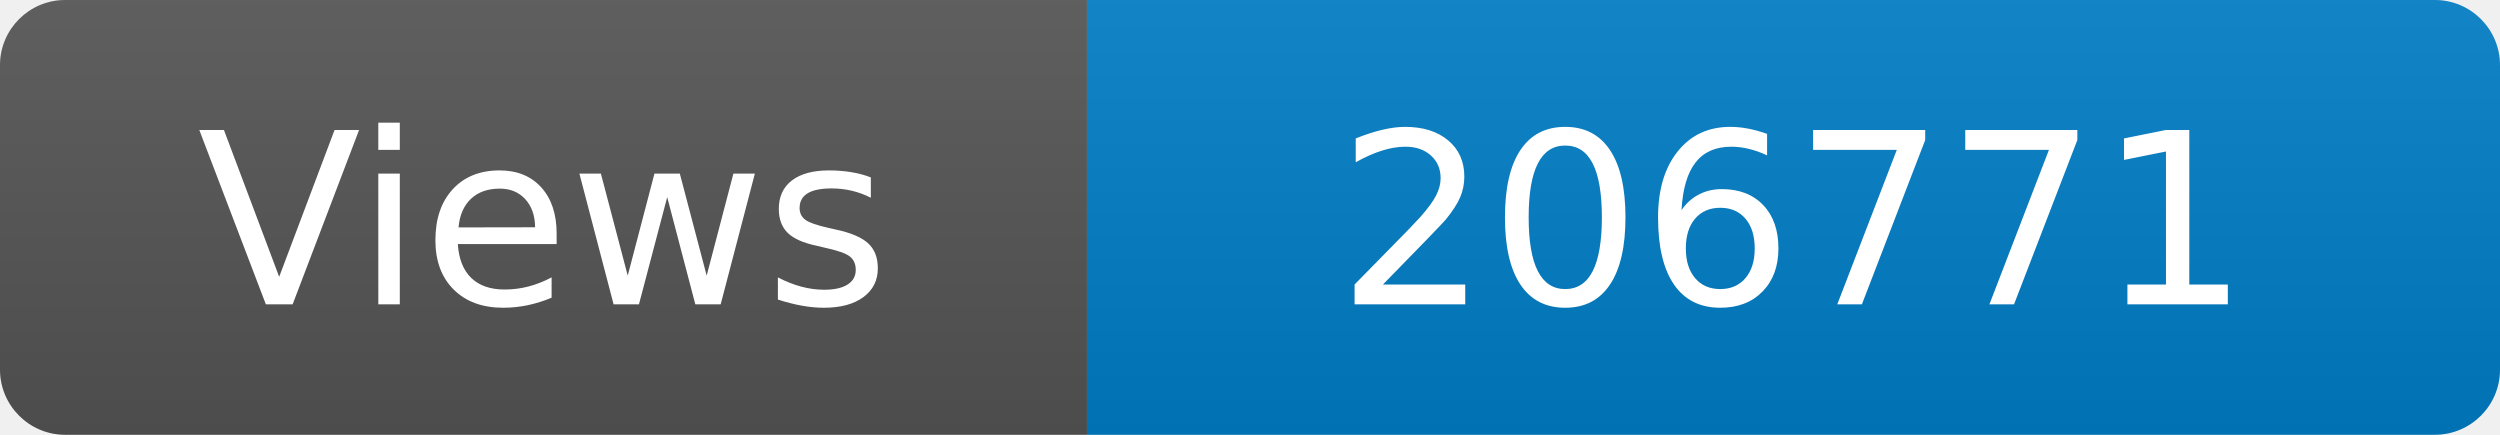
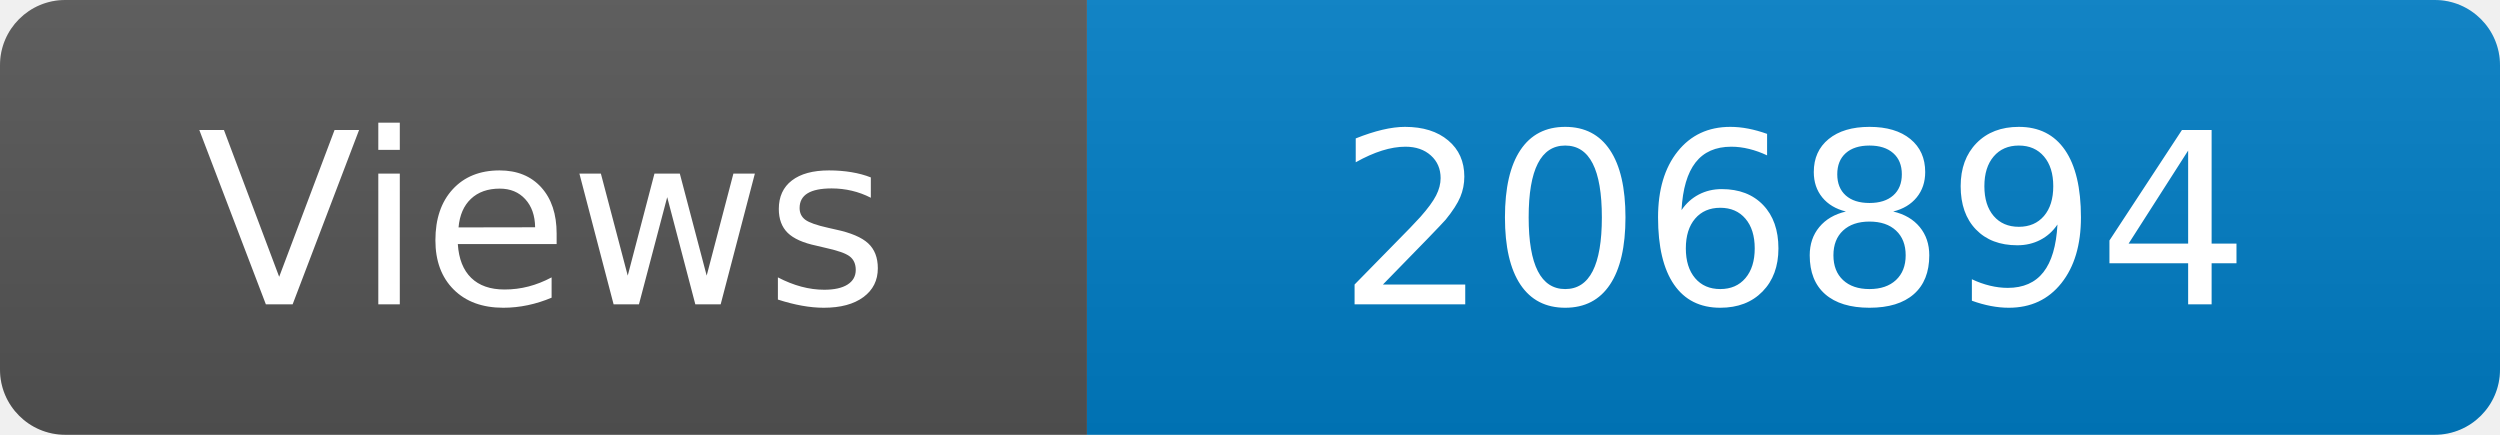
<svg xmlns="http://www.w3.org/2000/svg" width="115" height="20" role="img" aria-label="Maintained?: yes">
  <linearGradient id="s" x2="0" y2="100%">
    <stop offset="0" stop-color="#bbb" stop-opacity=".1" />
    <stop offset="1" stop-opacity=".1" />
  </linearGradient>
  <clipPath id="r">
    <rect width="115" height="20" rx="3" fill="#fff" />
  </clipPath>
  <g clip-path="url(#r)">
    <rect width="50" height="20" fill="#555" />
    <rect x="50" width="160" height="20" fill="#007ec6" />
    <rect width="115" height="20" fill="url(#s)" />
  </g>
  <g fill="#fff" text-anchor="middle" font-family="Verdana,Geneva,DejaVu Sans,sans-serif" font-size="110">
    <text x="250" y="140" transform="scale(.1)" fill="#fff">Views</text>
-     <text x="825" y="140" transform="scale(.1)" fill="#fff">206771</text>
+     <text x="825" y="140" transform="scale(.1)" fill="#fff">206894</text>
  </g>
</svg>
